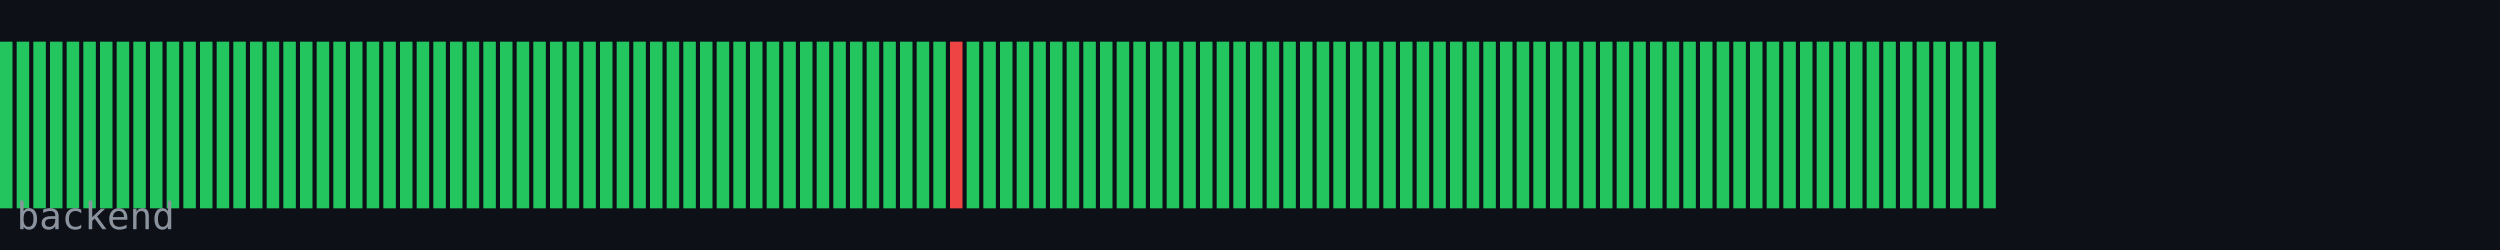
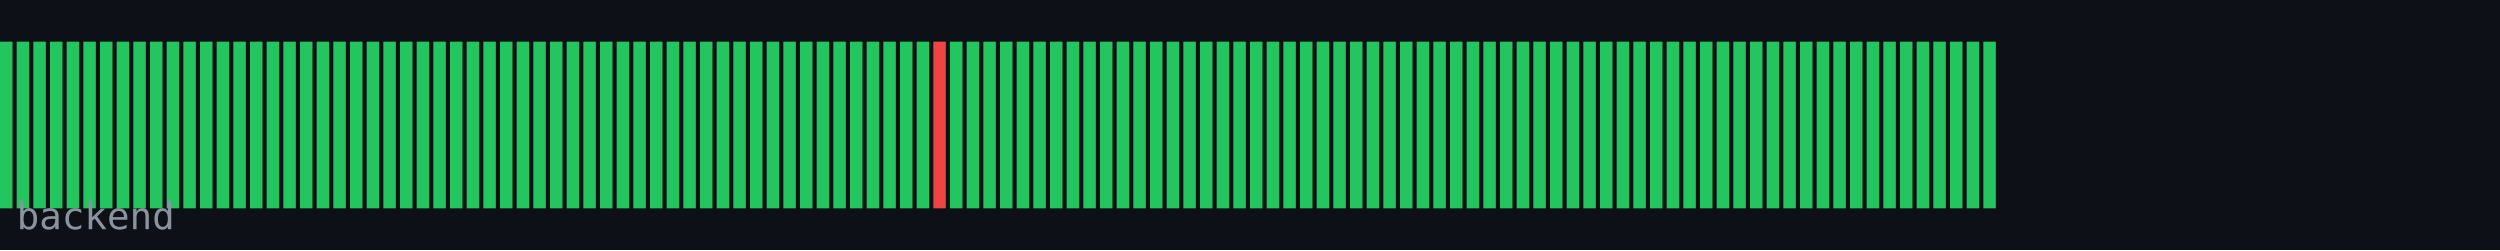
<svg xmlns="http://www.w3.org/2000/svg" width="600" height="60" viewBox="0 0 600 60">
  <rect width="600" height="60" fill="#0d1117" />
  <rect x="0" y="10" width="3" height="40" fill="#22c55e" />
  <rect x="4" y="10" width="3" height="40" fill="#22c55e" />
  <rect x="8" y="10" width="3" height="40" fill="#22c55e" />
  <rect x="12" y="10" width="3" height="40" fill="#22c55e" />
  <rect x="16" y="10" width="3" height="40" fill="#22c55e" />
  <rect x="20" y="10" width="3" height="40" fill="#22c55e" />
  <rect x="24" y="10" width="3" height="40" fill="#22c55e" />
  <rect x="28" y="10" width="3" height="40" fill="#22c55e" />
  <rect x="32" y="10" width="3" height="40" fill="#22c55e" />
  <rect x="36" y="10" width="3" height="40" fill="#22c55e" />
  <rect x="40" y="10" width="3" height="40" fill="#22c55e" />
  <rect x="44" y="10" width="3" height="40" fill="#22c55e" />
  <rect x="48" y="10" width="3" height="40" fill="#22c55e" />
  <rect x="52" y="10" width="3" height="40" fill="#22c55e" />
  <rect x="56" y="10" width="3" height="40" fill="#22c55e" />
  <rect x="60" y="10" width="3" height="40" fill="#22c55e" />
  <rect x="64" y="10" width="3" height="40" fill="#22c55e" />
  <rect x="68" y="10" width="3" height="40" fill="#22c55e" />
  <rect x="72" y="10" width="3" height="40" fill="#22c55e" />
  <rect x="76" y="10" width="3" height="40" fill="#22c55e" />
  <rect x="80" y="10" width="3" height="40" fill="#22c55e" />
  <rect x="84" y="10" width="3" height="40" fill="#22c55e" />
  <rect x="88" y="10" width="3" height="40" fill="#22c55e" />
  <rect x="92" y="10" width="3" height="40" fill="#22c55e" />
  <rect x="96" y="10" width="3" height="40" fill="#22c55e" />
  <rect x="100" y="10" width="3" height="40" fill="#22c55e" />
  <rect x="104" y="10" width="3" height="40" fill="#22c55e" />
  <rect x="108" y="10" width="3" height="40" fill="#22c55e" />
  <rect x="112" y="10" width="3" height="40" fill="#22c55e" />
  <rect x="116" y="10" width="3" height="40" fill="#22c55e" />
  <rect x="120" y="10" width="3" height="40" fill="#22c55e" />
  <rect x="124" y="10" width="3" height="40" fill="#22c55e" />
  <rect x="128" y="10" width="3" height="40" fill="#22c55e" />
  <rect x="132" y="10" width="3" height="40" fill="#22c55e" />
  <rect x="136" y="10" width="3" height="40" fill="#22c55e" />
  <rect x="140" y="10" width="3" height="40" fill="#22c55e" />
  <rect x="144" y="10" width="3" height="40" fill="#22c55e" />
  <rect x="148" y="10" width="3" height="40" fill="#22c55e" />
  <rect x="152" y="10" width="3" height="40" fill="#22c55e" />
  <rect x="156" y="10" width="3" height="40" fill="#22c55e" />
  <rect x="160" y="10" width="3" height="40" fill="#22c55e" />
  <rect x="164" y="10" width="3" height="40" fill="#22c55e" />
  <rect x="168" y="10" width="3" height="40" fill="#22c55e" />
  <rect x="172" y="10" width="3" height="40" fill="#22c55e" />
  <rect x="176" y="10" width="3" height="40" fill="#22c55e" />
  <rect x="180" y="10" width="3" height="40" fill="#22c55e" />
  <rect x="184" y="10" width="3" height="40" fill="#22c55e" />
  <rect x="188" y="10" width="3" height="40" fill="#22c55e" />
  <rect x="192" y="10" width="3" height="40" fill="#22c55e" />
  <rect x="196" y="10" width="3" height="40" fill="#22c55e" />
  <rect x="200" y="10" width="3" height="40" fill="#22c55e" />
  <rect x="204" y="10" width="3" height="40" fill="#22c55e" />
  <rect x="208" y="10" width="3" height="40" fill="#22c55e" />
  <rect x="212" y="10" width="3" height="40" fill="#22c55e" />
  <rect x="216" y="10" width="3" height="40" fill="#22c55e" />
  <rect x="220" y="10" width="3" height="40" fill="#22c55e" />
-   <rect x="224" y="10" width="3" height="40" fill="#22c55e" />
-   <rect x="228" y="10" width="3" height="40" fill="#ef4444" />
+   <rect x="224" y="10" width="3" height="40" fill="#ef4444" />
+   <rect x="228" y="10" width="3" height="40" fill="#22c55e" />
  <rect x="232" y="10" width="3" height="40" fill="#22c55e" />
  <rect x="236" y="10" width="3" height="40" fill="#22c55e" />
  <rect x="240" y="10" width="3" height="40" fill="#22c55e" />
  <rect x="244" y="10" width="3" height="40" fill="#22c55e" />
  <rect x="248" y="10" width="3" height="40" fill="#22c55e" />
  <rect x="252" y="10" width="3" height="40" fill="#22c55e" />
  <rect x="256" y="10" width="3" height="40" fill="#22c55e" />
  <rect x="260" y="10" width="3" height="40" fill="#22c55e" />
  <rect x="264" y="10" width="3" height="40" fill="#22c55e" />
  <rect x="268" y="10" width="3" height="40" fill="#22c55e" />
  <rect x="272" y="10" width="3" height="40" fill="#22c55e" />
  <rect x="276" y="10" width="3" height="40" fill="#22c55e" />
  <rect x="280" y="10" width="3" height="40" fill="#22c55e" />
  <rect x="284" y="10" width="3" height="40" fill="#22c55e" />
  <rect x="288" y="10" width="3" height="40" fill="#22c55e" />
  <rect x="292" y="10" width="3" height="40" fill="#22c55e" />
  <rect x="296" y="10" width="3" height="40" fill="#22c55e" />
  <rect x="300" y="10" width="3" height="40" fill="#22c55e" />
  <rect x="304" y="10" width="3" height="40" fill="#22c55e" />
  <rect x="308" y="10" width="3" height="40" fill="#22c55e" />
  <rect x="312" y="10" width="3" height="40" fill="#22c55e" />
  <rect x="316" y="10" width="3" height="40" fill="#22c55e" />
  <rect x="320" y="10" width="3" height="40" fill="#22c55e" />
  <rect x="324" y="10" width="3" height="40" fill="#22c55e" />
  <rect x="328" y="10" width="3" height="40" fill="#22c55e" />
  <rect x="332" y="10" width="3" height="40" fill="#22c55e" />
  <rect x="336" y="10" width="3" height="40" fill="#22c55e" />
  <rect x="340" y="10" width="3" height="40" fill="#22c55e" />
  <rect x="344" y="10" width="3" height="40" fill="#22c55e" />
  <rect x="348" y="10" width="3" height="40" fill="#22c55e" />
  <rect x="352" y="10" width="3" height="40" fill="#22c55e" />
  <rect x="356" y="10" width="3" height="40" fill="#22c55e" />
  <rect x="360" y="10" width="3" height="40" fill="#22c55e" />
  <rect x="364" y="10" width="3" height="40" fill="#22c55e" />
  <rect x="368" y="10" width="3" height="40" fill="#22c55e" />
  <rect x="372" y="10" width="3" height="40" fill="#22c55e" />
  <rect x="376" y="10" width="3" height="40" fill="#22c55e" />
  <rect x="380" y="10" width="3" height="40" fill="#22c55e" />
  <rect x="384" y="10" width="3" height="40" fill="#22c55e" />
  <rect x="388" y="10" width="3" height="40" fill="#22c55e" />
  <rect x="392" y="10" width="3" height="40" fill="#22c55e" />
  <rect x="396" y="10" width="3" height="40" fill="#22c55e" />
  <rect x="400" y="10" width="3" height="40" fill="#22c55e" />
  <rect x="404" y="10" width="3" height="40" fill="#22c55e" />
  <rect x="408" y="10" width="3" height="40" fill="#22c55e" />
  <rect x="412" y="10" width="3" height="40" fill="#22c55e" />
  <rect x="416" y="10" width="3" height="40" fill="#22c55e" />
  <rect x="420" y="10" width="3" height="40" fill="#22c55e" />
  <rect x="424" y="10" width="3" height="40" fill="#22c55e" />
  <rect x="428" y="10" width="3" height="40" fill="#22c55e" />
  <rect x="432" y="10" width="3" height="40" fill="#22c55e" />
  <rect x="436" y="10" width="3" height="40" fill="#22c55e" />
  <rect x="440" y="10" width="3" height="40" fill="#22c55e" />
  <rect x="444" y="10" width="3" height="40" fill="#22c55e" />
  <rect x="448" y="10" width="3" height="40" fill="#22c55e" />
  <rect x="452" y="10" width="3" height="40" fill="#22c55e" />
  <rect x="456" y="10" width="3" height="40" fill="#22c55e" />
  <rect x="460" y="10" width="3" height="40" fill="#22c55e" />
  <rect x="464" y="10" width="3" height="40" fill="#22c55e" />
  <rect x="468" y="10" width="3" height="40" fill="#22c55e" />
  <rect x="472" y="10" width="3" height="40" fill="#22c55e" />
  <rect x="476" y="10" width="3" height="40" fill="#22c55e" />
  <text x="4" y="55" font-family="monospace" font-size="9" fill="#8b949e">backend</text>
</svg>
